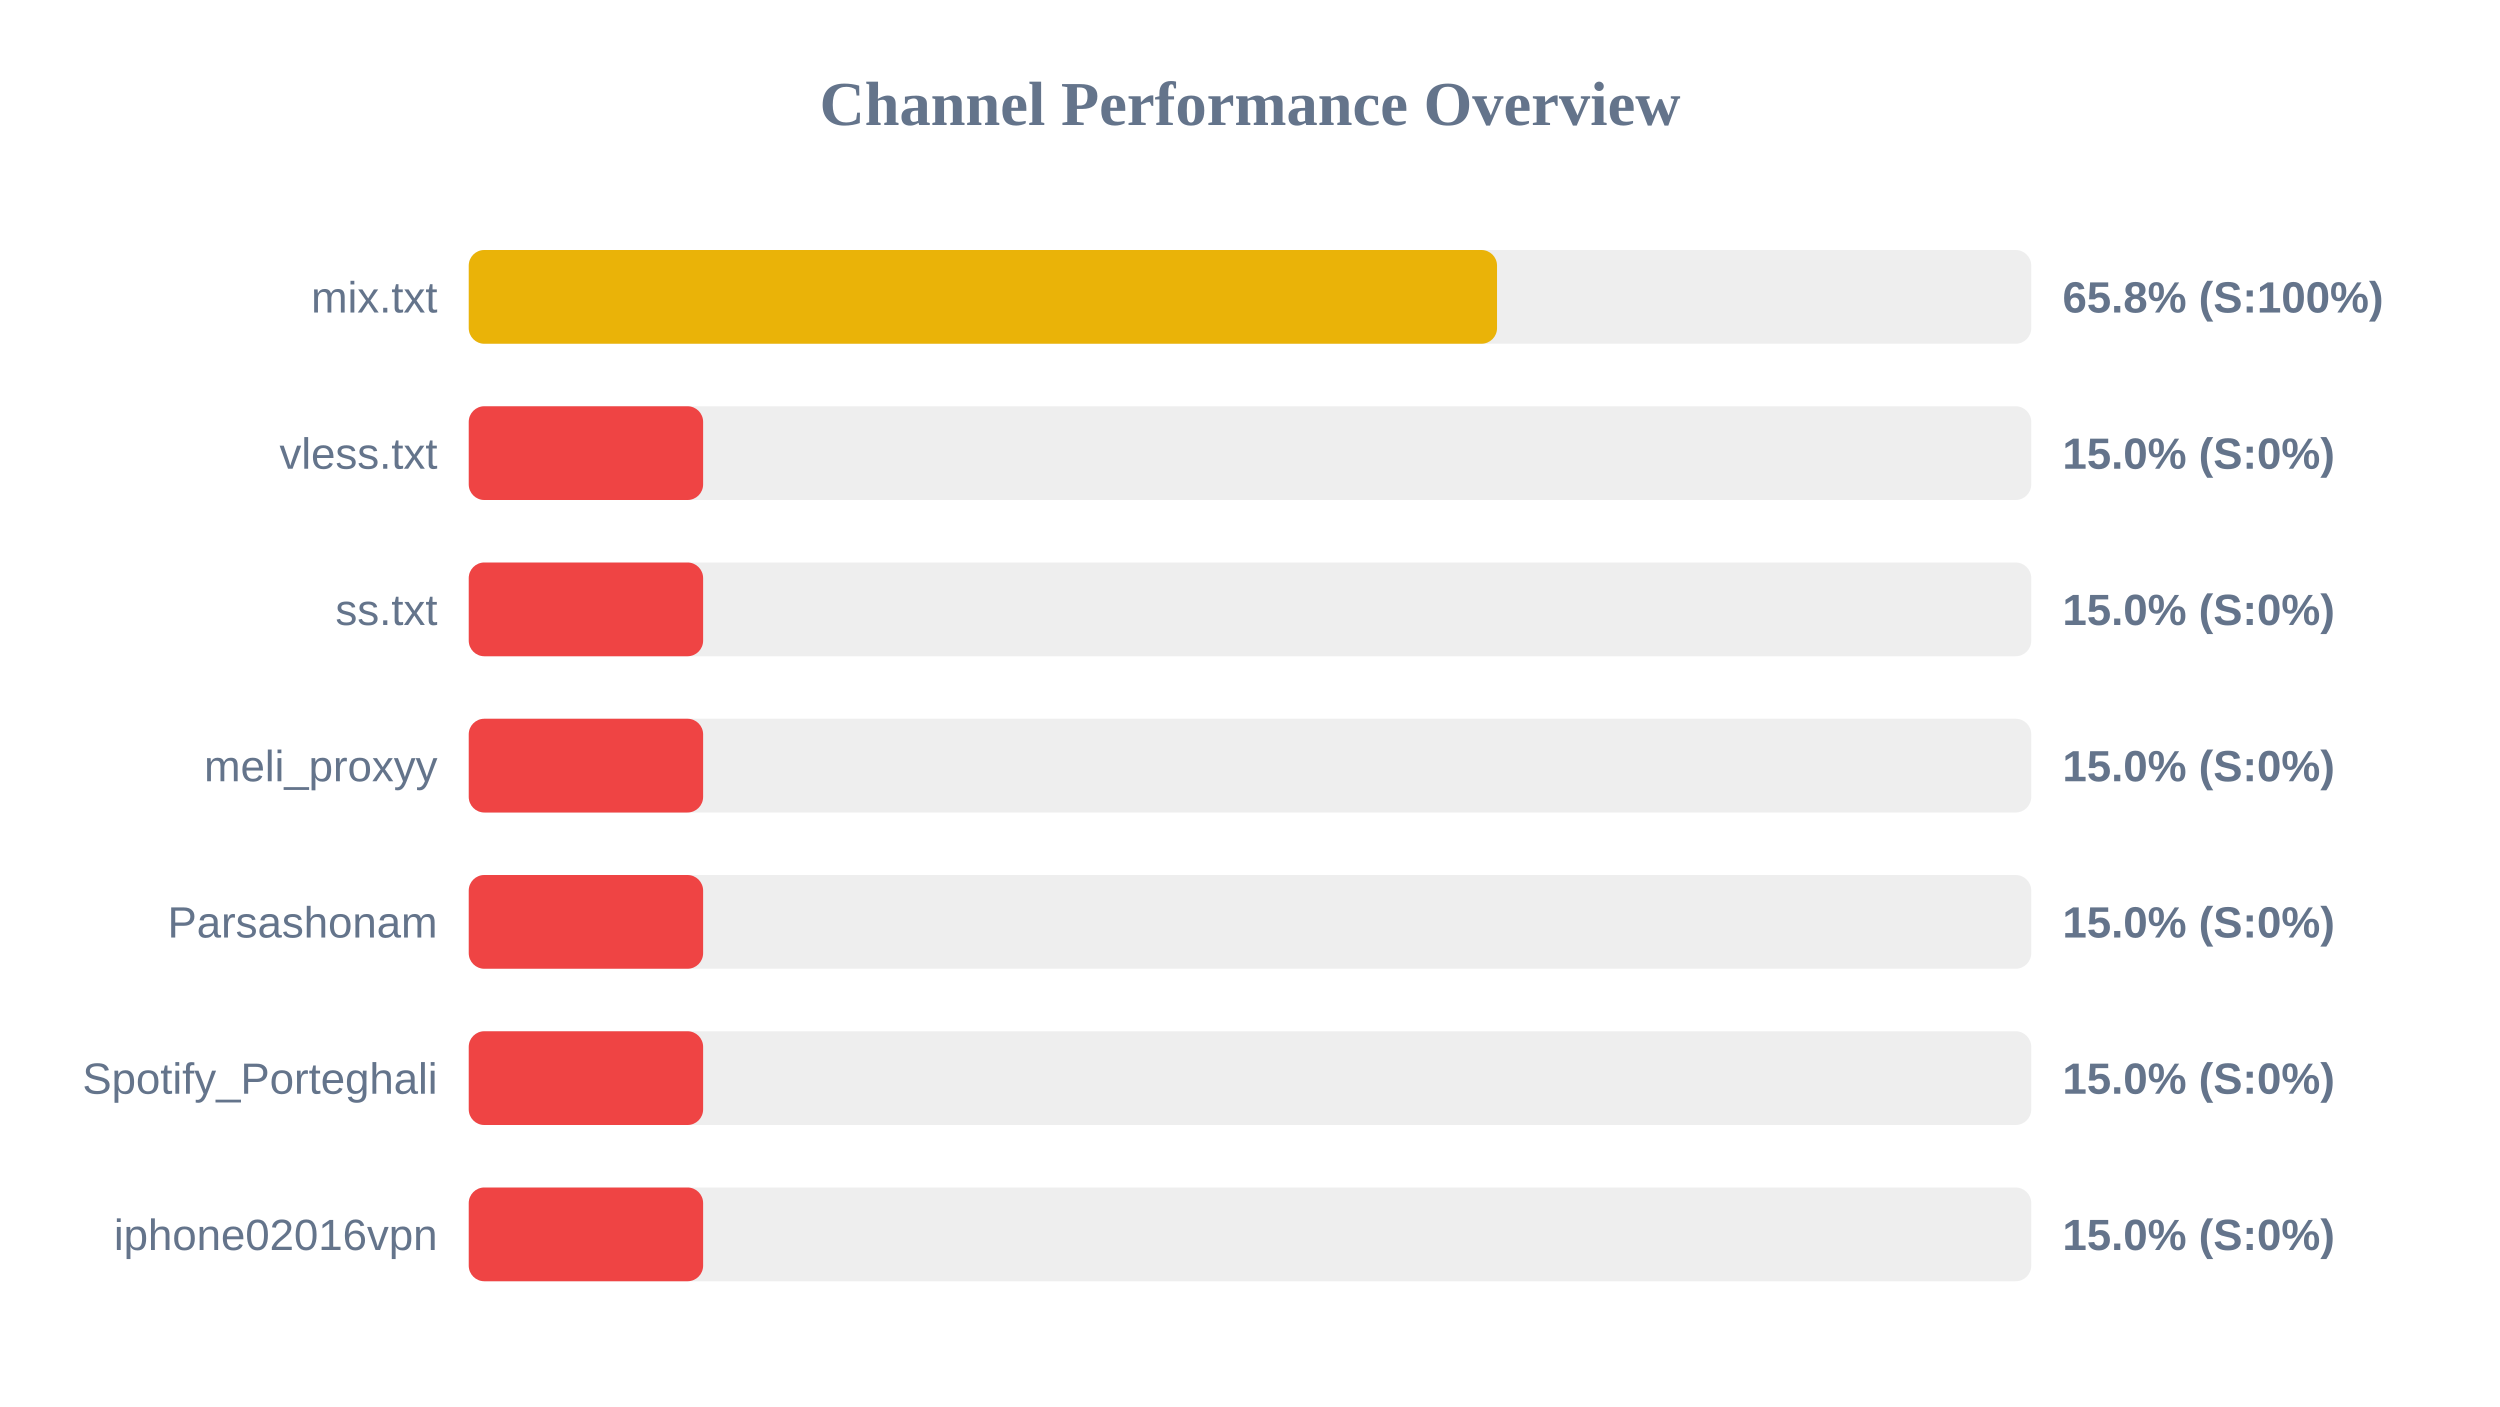
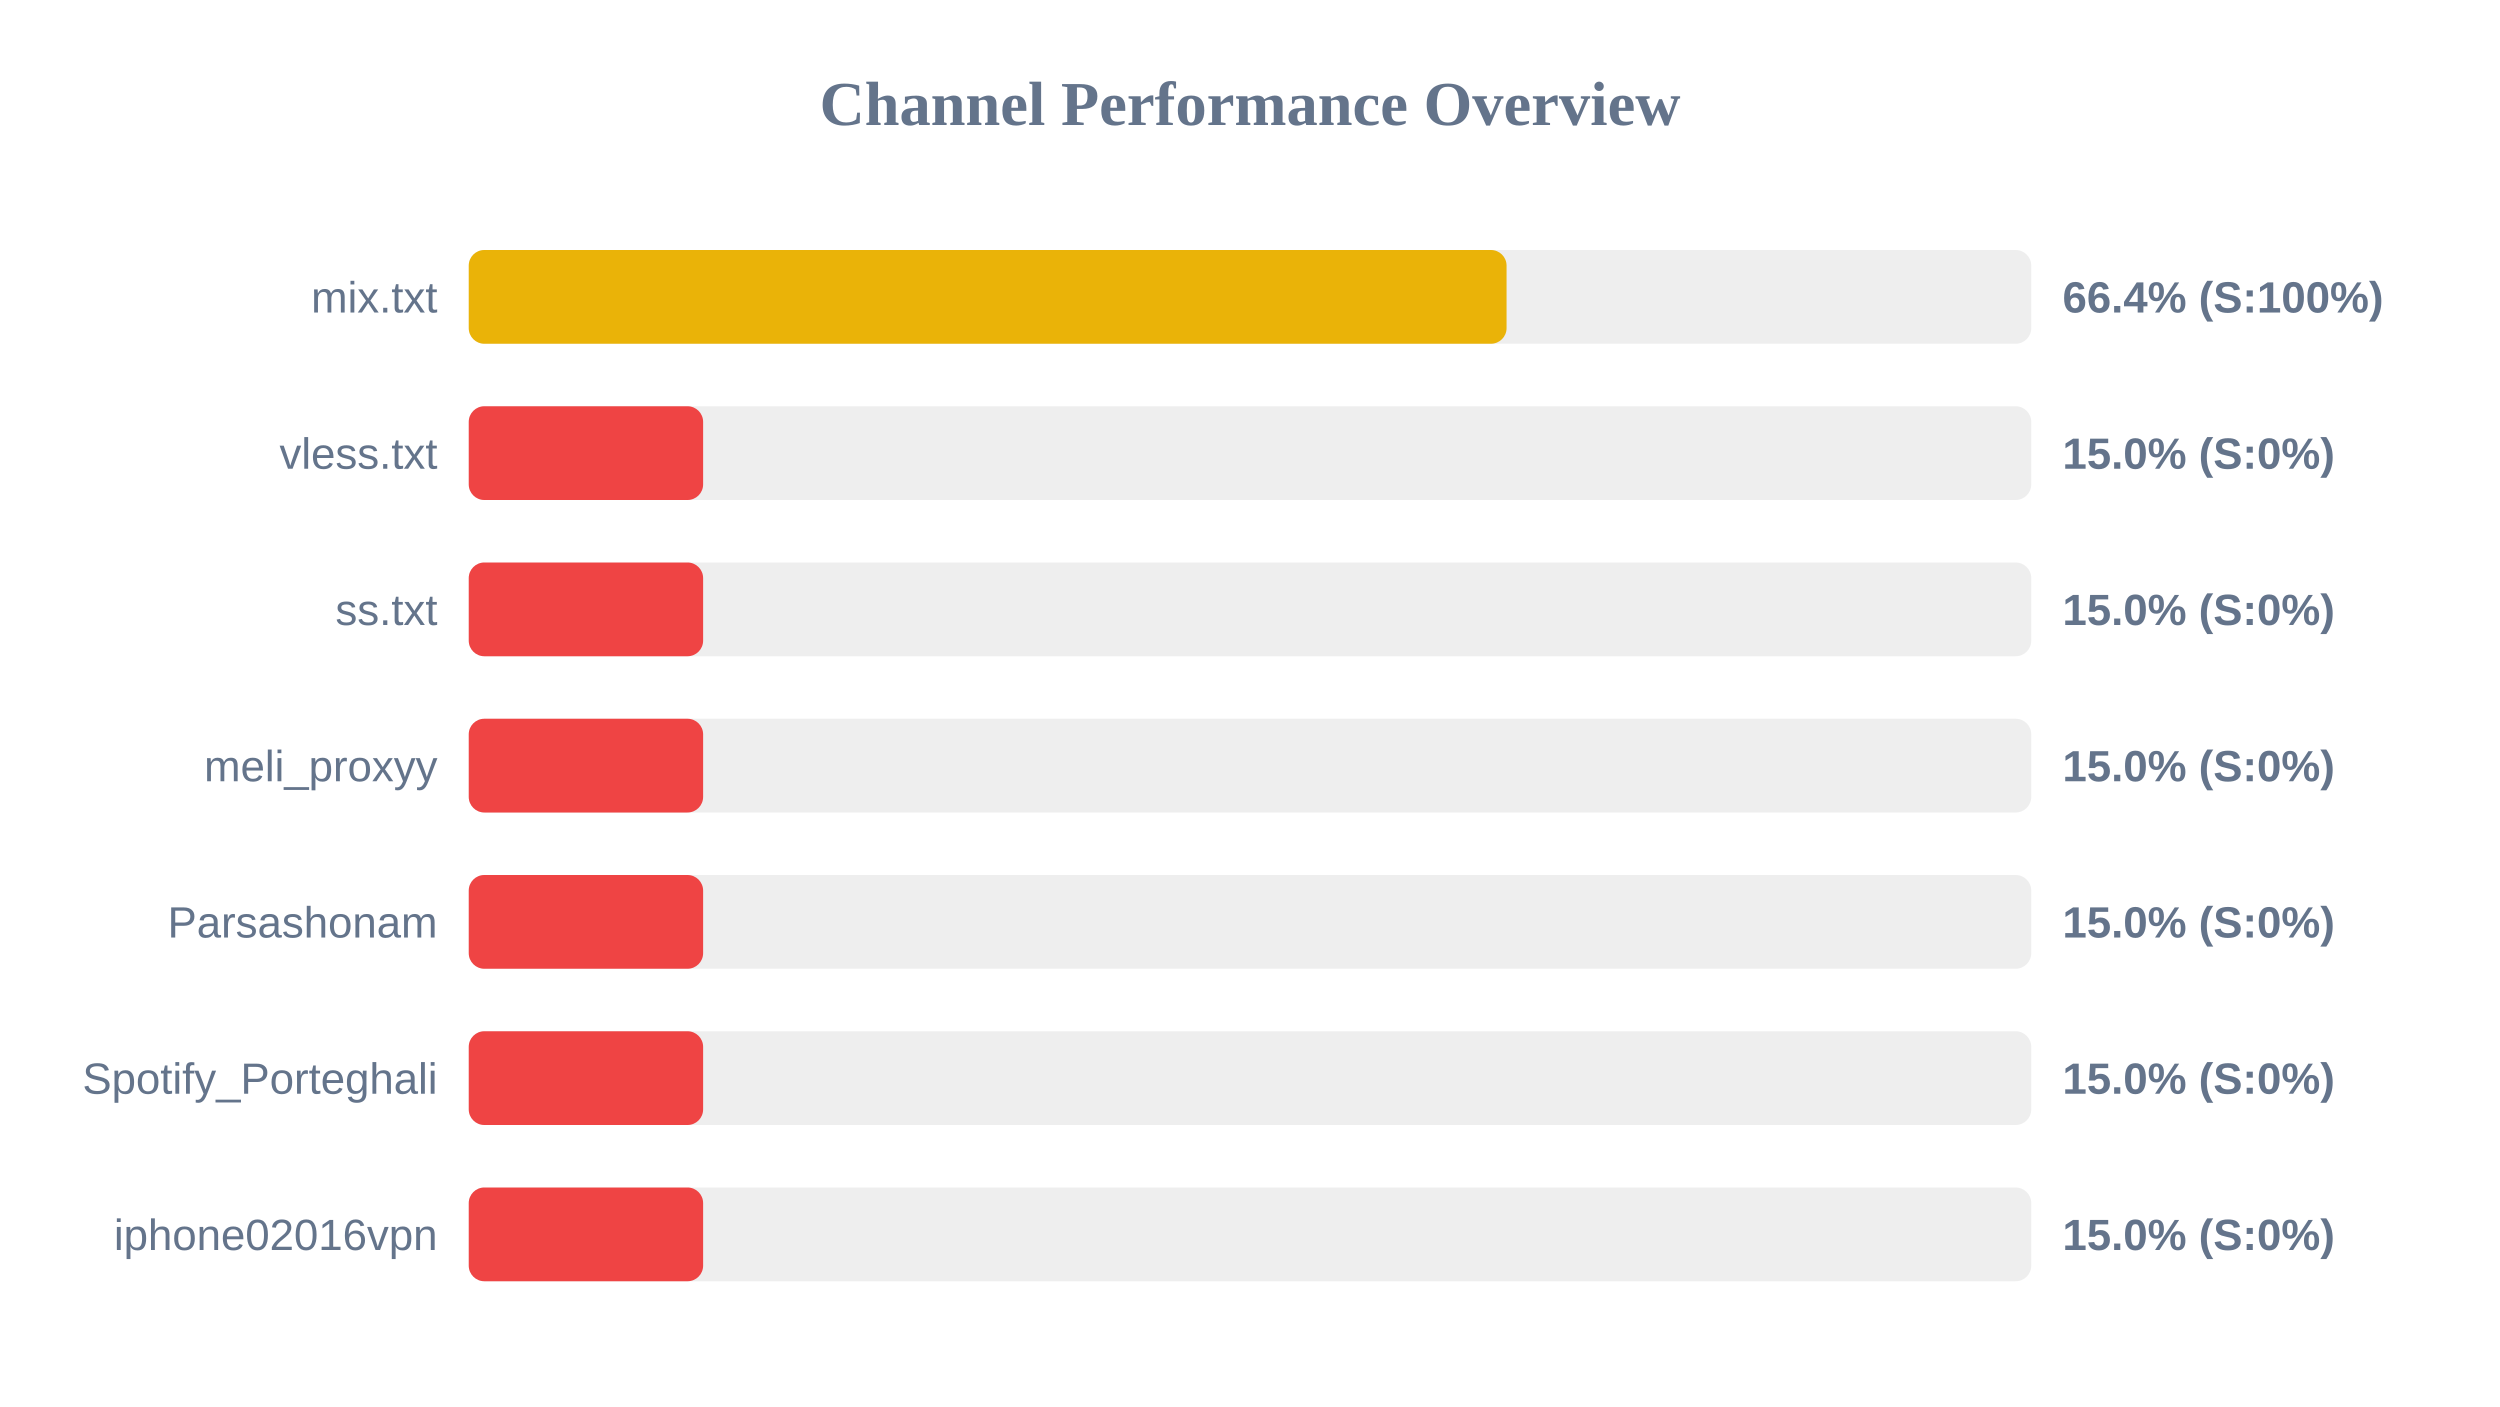
<svg xmlns="http://www.w3.org/2000/svg" width="800" height="450" version="1.1">
  <style>
        .row { font: 14px Arial; fill: #64748b; }
        .score { font: bold 14px Arial; fill: #64748b; }
    </style>
  <text x="400" y="40" text-anchor="middle" font-size="20px" font-weight="bold" fill="#64748b">Channel Performance Overview</text>
  <rect x="150" y="80" width="500" height="30" fill="#eee" rx="5" />
-   <rect x="150" y="80" width="329.05" height="30" fill="#eab308" rx="5" />
+   <rect x="150" y="80" width="332.1" height="30" fill="#eab308" rx="5" />
  <text x="140" y="100" text-anchor="end" class="row">mix.txt</text>
-   <text x="660" y="100" text-anchor="start" class="score">65.8% (S:100%)</text>
+   <text x="660" y="100" text-anchor="start" class="score">66.4% (S:100%)</text>
  <rect x="150" y="130" width="500" height="30" fill="#eee" rx="5" />
  <rect x="150" y="130" width="75.0" height="30" fill="#ef4444" rx="5" />
  <text x="140" y="150" text-anchor="end" class="row">vless.txt</text>
  <text x="660" y="150" text-anchor="start" class="score">15.0% (S:0%)</text>
  <rect x="150" y="180" width="500" height="30" fill="#eee" rx="5" />
  <rect x="150" y="180" width="75.0" height="30" fill="#ef4444" rx="5" />
  <text x="140" y="200" text-anchor="end" class="row">ss.txt</text>
  <text x="660" y="200" text-anchor="start" class="score">15.0% (S:0%)</text>
  <rect x="150" y="230" width="500" height="30" fill="#eee" rx="5" />
  <rect x="150" y="230" width="75.0" height="30" fill="#ef4444" rx="5" />
  <text x="140" y="250" text-anchor="end" class="row">meli_proxyy</text>
  <text x="660" y="250" text-anchor="start" class="score">15.0% (S:0%)</text>
  <rect x="150" y="280" width="500" height="30" fill="#eee" rx="5" />
  <rect x="150" y="280" width="75.0" height="30" fill="#ef4444" rx="5" />
  <text x="140" y="300" text-anchor="end" class="row">Parsashonam</text>
  <text x="660" y="300" text-anchor="start" class="score">15.0% (S:0%)</text>
  <rect x="150" y="330" width="500" height="30" fill="#eee" rx="5" />
  <rect x="150" y="330" width="75.0" height="30" fill="#ef4444" rx="5" />
  <text x="140" y="350" text-anchor="end" class="row">Spotify_Porteghali</text>
  <text x="660" y="350" text-anchor="start" class="score">15.0% (S:0%)</text>
  <rect x="150" y="380" width="500" height="30" fill="#eee" rx="5" />
  <rect x="150" y="380" width="75.0" height="30" fill="#ef4444" rx="5" />
  <text x="140" y="400" text-anchor="end" class="row">iphone02016vpn</text>
  <text x="660" y="400" text-anchor="start" class="score">15.0% (S:0%)</text>
</svg>
